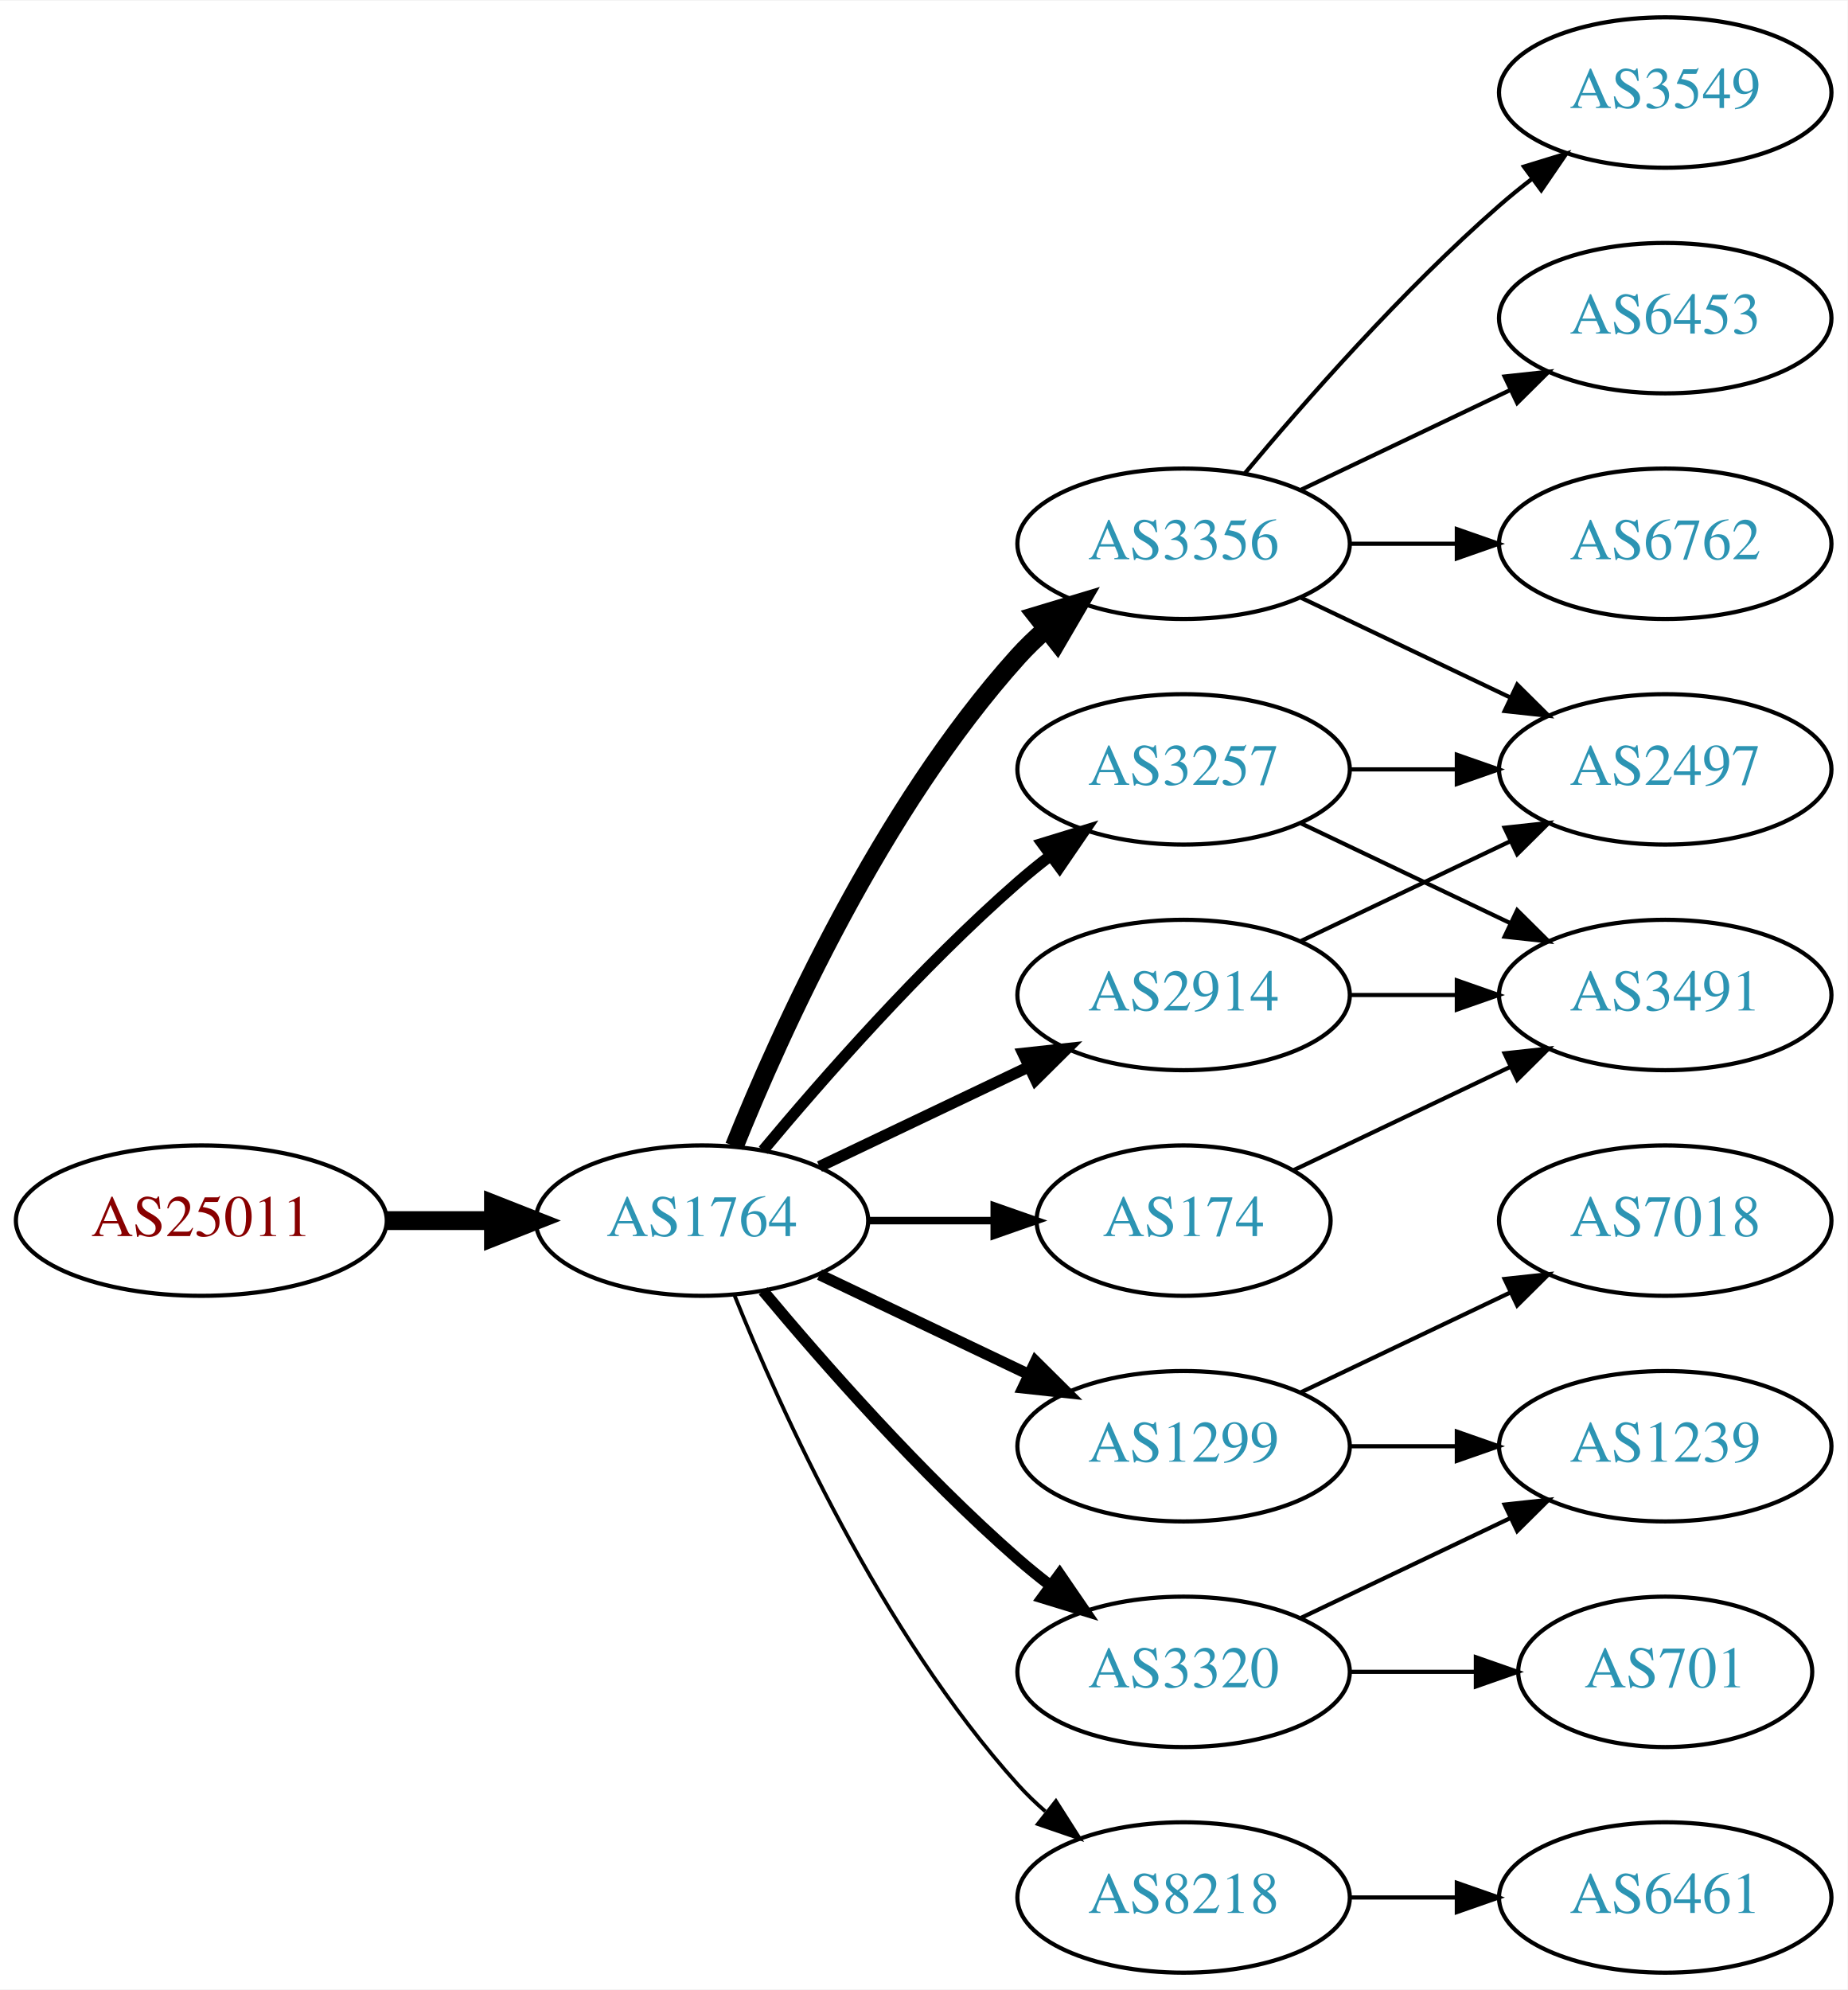
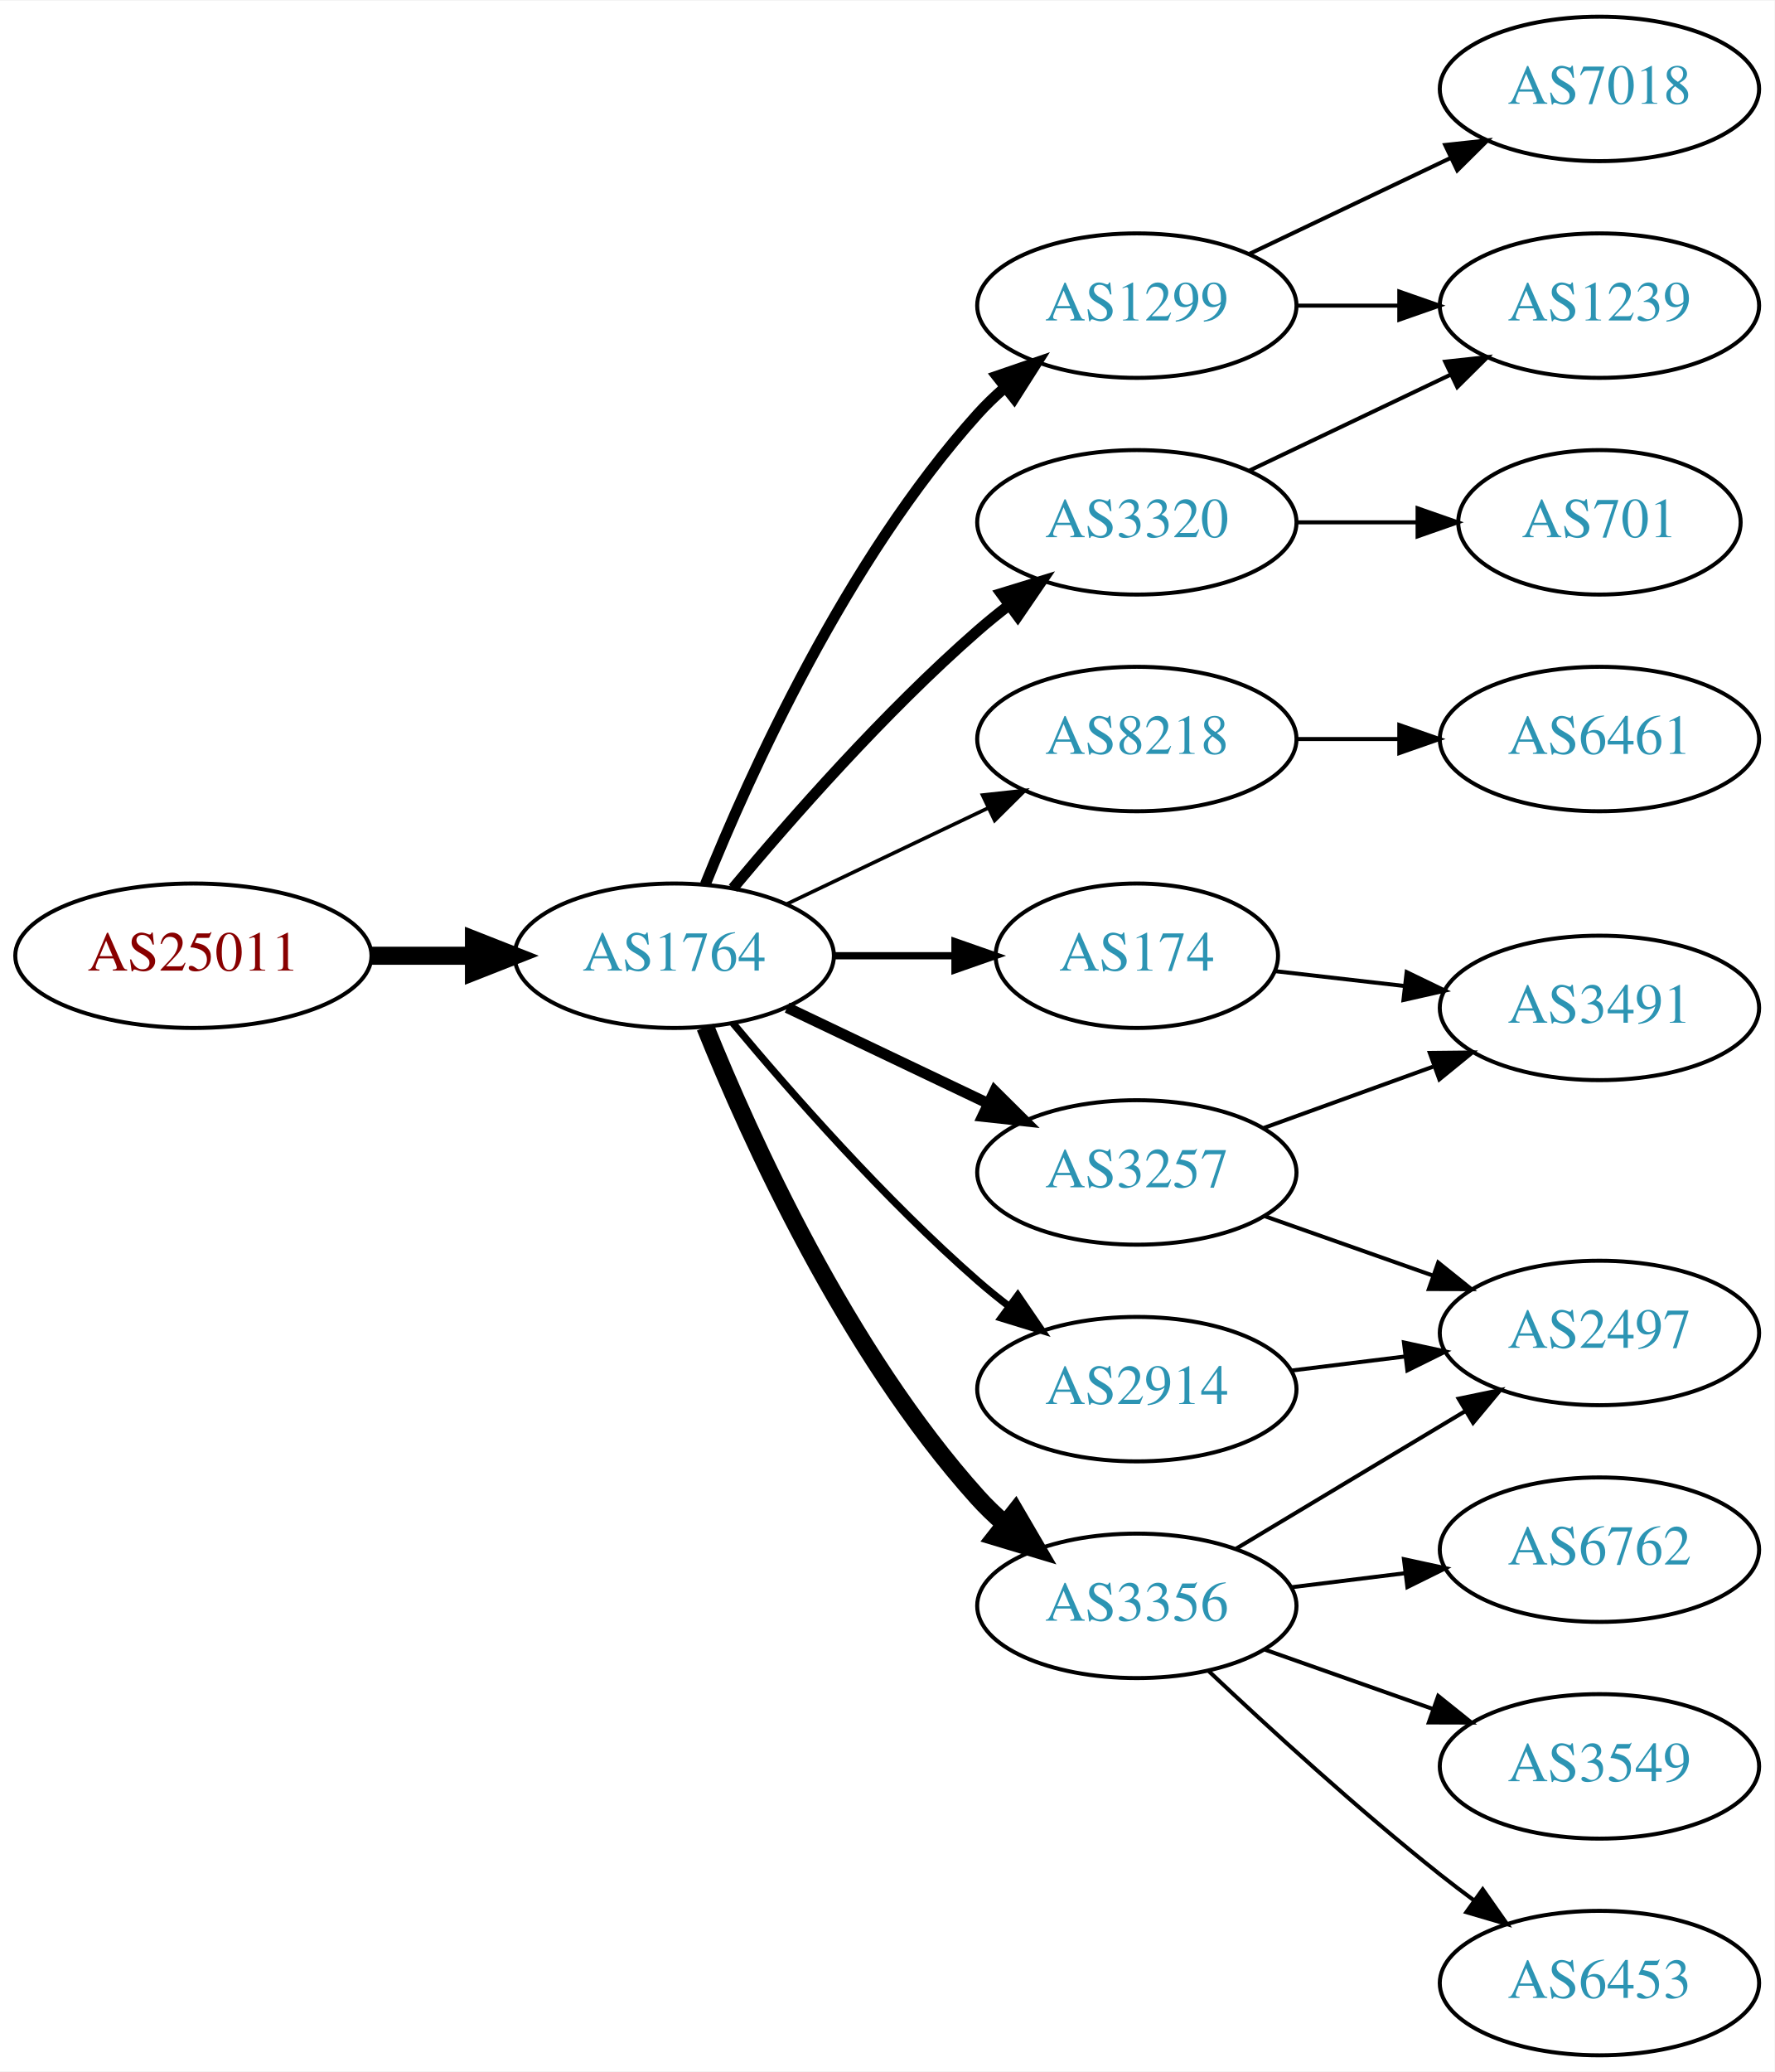
- <svg xmlns="http://www.w3.org/2000/svg" xmlns:xlink="http://www.w3.org/1999/xlink" width="442pt" height="476pt" viewBox="0.00 0.00 442.27 476.00">
-   <g id="graph0" class="graph" transform="scale(1 1) rotate(0) translate(4 472)">
-     <polygon fill="white" stroke="none" points="-4,4 -4,-472 438.271,-472 438.271,4 -4,4" />
+ <svg xmlns="http://www.w3.org/2000/svg" xmlns:xlink="http://www.w3.org/1999/xlink" width="442pt" height="516pt" viewBox="0.00 0.00 442.27 516.00">
+   <g id="graph0" class="graph" transform="scale(1 1) rotate(0) translate(4 512)">
+     <polygon fill="white" stroke="none" points="-4,4 -4,-512 438.271,-512 438.271,4 -4,4" />
    <g id="node1" class="node">
      <g id="a_node1">
        <a xlink:href="/asn/25011" xlink:title="AS25011 ~ OeBB Infrastruktur AG [AT]">
-           <ellipse fill="#ffffff" stroke="black" cx="44.196" cy="-180" rx="44.393" ry="18" />
-           <text text-anchor="middle" x="44.196" y="-176.3" font-family="Times,serif" font-size="14.00" fill="#880000">AS25011</text>
+           <ellipse fill="#ffffff" stroke="black" cx="44.196" cy="-274" rx="44.393" ry="18" />
+           <text text-anchor="middle" x="44.196" y="-270.3" font-family="Times,serif" font-size="14.00" fill="#880000">AS25011</text>
        </a>
      </g>
    </g>
    <g id="node2" class="node">
      <g id="a_node2">
        <a xlink:href="/asn/1764" xlink:title="AS1764 ~ NEXTLAYER-AS [AT]">
-           <ellipse fill="#ffffff" stroke="black" cx="164.039" cy="-180" rx="39.794" ry="18" />
-           <text text-anchor="middle" x="164.039" y="-176.3" font-family="Times,serif" font-size="14.00" fill="#2c94b3">AS1764</text>
+           <ellipse fill="#ffffff" stroke="black" cx="164.039" cy="-274" rx="39.794" ry="18" />
+           <text text-anchor="middle" x="164.039" y="-270.3" font-family="Times,serif" font-size="14.00" fill="#2c94b3">AS1764</text>
        </a>
      </g>
    </g>
    <g id="edge1" class="edge">
-       <path fill="none" stroke="black" stroke-width="4.5" d="M88.407,-180C96.72,-180 105.482,-180 113.965,-180" />
-       <polygon fill="black" stroke="black" stroke-width="4.5" points="114.123,-183.938 124.123,-180 114.123,-176.063 114.123,-183.938" />
+       <path fill="none" stroke="black" stroke-width="4.5" d="M88.407,-274C96.72,-274 105.482,-274 113.965,-274" />
+       <polygon fill="black" stroke="black" stroke-width="4.5" points="114.123,-277.938 124.123,-274 114.123,-270.063 114.123,-277.938" />
    </g>
    <g id="node3" class="node">
      <g id="a_node3">
-         <a xlink:href="/asn/2914" xlink:title="AS2914 ~ NTT America, Inc. [US]">
-           <ellipse fill="#ffffff" stroke="black" cx="279.332" cy="-234" rx="39.794" ry="18" />
-           <text text-anchor="middle" x="279.332" y="-230.3" font-family="Times,serif" font-size="14.00" fill="#2c94b3">AS2914</text>
+         <a xlink:href="/asn/1299" xlink:title="AS1299 ~ Telia Carrier [EU]">
+           <ellipse fill="#ffffff" stroke="black" cx="279.332" cy="-436" rx="39.794" ry="18" />
+           <text text-anchor="middle" x="279.332" y="-432.3" font-family="Times,serif" font-size="14.00" fill="#2c94b3">AS1299</text>
        </a>
      </g>
    </g>
    <g id="edge2" class="edge">
-       <path fill="none" stroke="black" stroke-width="2.7" d="M192.175,-192.934C207.169,-200.081 225.99,-209.052 242.213,-216.785" />
-       <polygon fill="black" stroke="black" stroke-width="2.7" points="240.884,-220.028 251.417,-221.171 243.895,-213.709 240.884,-220.028" />
+       <path fill="none" stroke="black" stroke-width="2.7" d="M171.786,-291.787C182.837,-319.243 206.891,-372.578 239.685,-409 241.688,-411.224 243.906,-413.363 246.239,-415.397" />
+       <polygon fill="black" stroke="black" stroke-width="2.7" points="244.437,-418.433 254.458,-421.873 248.769,-412.935 244.437,-418.433" />
    </g>
    <g id="node4" class="node">
      <g id="a_node4">
-         <a xlink:href="/asn/3356" xlink:title="AS3356 ~ Level 3 Parent, LLC [US]">
-           <ellipse fill="#ffffff" stroke="black" cx="279.332" cy="-342" rx="39.794" ry="18" />
-           <text text-anchor="middle" x="279.332" y="-338.3" font-family="Times,serif" font-size="14.00" fill="#2c94b3">AS3356</text>
+         <a xlink:href="/asn/3257" xlink:title="AS3257 ~ GTT [DE]">
+           <ellipse fill="#ffffff" stroke="black" cx="279.332" cy="-220" rx="39.794" ry="18" />
+           <text text-anchor="middle" x="279.332" y="-216.3" font-family="Times,serif" font-size="14.00" fill="#2c94b3">AS3257</text>
        </a>
      </g>
    </g>
    <g id="edge3" class="edge">
-       <path fill="none" stroke="black" stroke-width="4.5" d="M171.786,-197.787C182.837,-225.243 206.891,-278.578 239.685,-315 241.688,-317.224 243.906,-319.363 246.239,-321.397" />
-       <polygon fill="black" stroke="black" stroke-width="4.5" points="244.166,-324.777 254.458,-327.873 249.04,-318.591 244.166,-324.777" />
+       <path fill="none" stroke="black" stroke-width="2.7" d="M192.175,-261.066C207.169,-253.919 225.99,-244.948 242.213,-237.215" />
+       <polygon fill="black" stroke="black" stroke-width="2.7" points="243.895,-240.291 251.417,-232.829 240.884,-233.972 243.895,-240.291" />
    </g>
    <g id="node5" class="node">
      <g id="a_node5">
-         <a xlink:href="/asn/174" xlink:title="AS174 ~ Cogent Communications [US]">
-           <ellipse fill="#ffffff" stroke="black" cx="279.332" cy="-180" rx="35.194" ry="18" />
-           <text text-anchor="middle" x="279.332" y="-176.3" font-family="Times,serif" font-size="14.00" fill="#2c94b3">AS174</text>
+         <a xlink:href="/asn/8218" xlink:title="AS8218 ~ legacy Neotelecoms [FR]">
+           <ellipse fill="#ffffff" stroke="black" cx="279.332" cy="-328" rx="39.794" ry="18" />
+           <text text-anchor="middle" x="279.332" y="-324.3" font-family="Times,serif" font-size="14.00" fill="#2c94b3">AS8218</text>
        </a>
      </g>
    </g>
    <g id="edge4" class="edge">
-       <path fill="none" stroke="black" stroke-width="1.8" d="M203.711,-180C213.416,-180 223.907,-180 233.87,-180" />
-       <polygon fill="black" stroke="black" stroke-width="1.8" points="234.006,-183.5 244.006,-180 234.006,-176.5 234.006,-183.5" />
+       <path fill="none" stroke="black" stroke-width="0.9" d="M192.175,-286.934C207.169,-294.081 225.99,-303.052 242.213,-310.785" />
+       <polygon fill="black" stroke="black" stroke-width="0.9" points="240.884,-314.028 251.417,-315.171 243.895,-307.709 240.884,-314.028" />
    </g>
    <g id="node6" class="node">
      <g id="a_node6">
-         <a xlink:href="/asn/3320" xlink:title="AS3320 ~ DTAG [DE]">
-           <ellipse fill="#ffffff" stroke="black" cx="279.332" cy="-72" rx="39.794" ry="18" />
-           <text text-anchor="middle" x="279.332" y="-68.3" font-family="Times,serif" font-size="14.00" fill="#2c94b3">AS3320</text>
+         <a xlink:href="/asn/174" xlink:title="AS174 ~ Cogent Communications [US]">
+           <ellipse fill="#ffffff" stroke="black" cx="279.332" cy="-274" rx="35.194" ry="18" />
+           <text text-anchor="middle" x="279.332" y="-270.3" font-family="Times,serif" font-size="14.00" fill="#2c94b3">AS174</text>
        </a>
      </g>
    </g>
    <g id="edge5" class="edge">
-       <path fill="none" stroke="black" stroke-width="2.7" d="M178.669,-163.183C192.951,-146.071 216.498,-119.255 239.685,-99 242.151,-96.846 244.789,-94.706 247.487,-92.628" />
-       <polygon fill="black" stroke="black" stroke-width="2.7" points="249.66,-95.375 255.641,-86.63 245.512,-89.736 249.66,-95.375" />
+       <path fill="none" stroke="black" stroke-width="1.8" d="M203.711,-274C213.416,-274 223.907,-274 233.87,-274" />
+       <polygon fill="black" stroke="black" stroke-width="1.8" points="234.006,-277.5 244.006,-274 234.006,-270.5 234.006,-277.5" />
    </g>
    <g id="node7" class="node">
      <g id="a_node7">
-         <a xlink:href="/asn/8218" xlink:title="AS8218 ~ legacy Neotelecoms [FR]">
-           <ellipse fill="#ffffff" stroke="black" cx="279.332" cy="-18" rx="39.794" ry="18" />
-           <text text-anchor="middle" x="279.332" y="-14.3" font-family="Times,serif" font-size="14.00" fill="#2c94b3">AS8218</text>
+         <a xlink:href="/asn/3356" xlink:title="AS3356 ~ Level 3 Parent, LLC [US]">
+           <ellipse fill="#ffffff" stroke="black" cx="279.332" cy="-112" rx="39.794" ry="18" />
+           <text text-anchor="middle" x="279.332" y="-108.3" font-family="Times,serif" font-size="14.00" fill="#2c94b3">AS3356</text>
        </a>
      </g>
    </g>
    <g id="edge6" class="edge">
-       <path fill="none" stroke="black" stroke-width="0.9" d="M171.786,-162.213C182.837,-134.757 206.891,-81.422 239.685,-45 241.688,-42.776 243.906,-40.637 246.239,-38.603" />
-       <polygon fill="black" stroke="black" stroke-width="0.9" points="248.769,-41.065 254.458,-32.127 244.437,-35.567 248.769,-41.065" />
+       <path fill="none" stroke="black" stroke-width="4.5" d="M171.786,-256.213C182.837,-228.757 206.891,-175.422 239.685,-139 241.688,-136.776 243.906,-134.637 246.239,-132.603" />
+       <polygon fill="black" stroke="black" stroke-width="4.5" points="249.04,-135.409 254.458,-126.127 244.166,-129.223 249.04,-135.409" />
    </g>
    <g id="node8" class="node">
      <g id="a_node8">
-         <a xlink:href="/asn/3257" xlink:title="AS3257 ~ GTT [DE]">
-           <ellipse fill="#ffffff" stroke="black" cx="279.332" cy="-288" rx="39.794" ry="18" />
-           <text text-anchor="middle" x="279.332" y="-284.3" font-family="Times,serif" font-size="14.00" fill="#2c94b3">AS3257</text>
+         <a xlink:href="/asn/2914" xlink:title="AS2914 ~ NTT America, Inc. [US]">
+           <ellipse fill="#ffffff" stroke="black" cx="279.332" cy="-166" rx="39.794" ry="18" />
+           <text text-anchor="middle" x="279.332" y="-162.3" font-family="Times,serif" font-size="14.00" fill="#2c94b3">AS2914</text>
        </a>
      </g>
    </g>
    <g id="edge7" class="edge">
-       <path fill="none" stroke="black" stroke-width="2.7" d="M178.669,-196.817C192.951,-213.929 216.498,-240.745 239.685,-261 242.151,-263.154 244.789,-265.294 247.487,-267.372" />
-       <polygon fill="black" stroke="black" stroke-width="2.7" points="245.512,-270.264 255.641,-273.37 249.66,-264.625 245.512,-270.264" />
+       <path fill="none" stroke="black" stroke-width="1.8" d="M178.669,-257.183C192.951,-240.071 216.498,-213.255 239.685,-193 242.151,-190.846 244.789,-188.706 247.487,-186.628" />
+       <polygon fill="black" stroke="black" stroke-width="1.8" points="249.66,-189.375 255.641,-180.63 245.512,-183.736 249.66,-189.375" />
    </g>
    <g id="node9" class="node">
      <g id="a_node9">
-         <a xlink:href="/asn/1299" xlink:title="AS1299 ~ Telia Carrier [EU]">
-           <ellipse fill="#ffffff" stroke="black" cx="279.332" cy="-126" rx="39.794" ry="18" />
-           <text text-anchor="middle" x="279.332" y="-122.3" font-family="Times,serif" font-size="14.00" fill="#2c94b3">AS1299</text>
+         <a xlink:href="/asn/3320" xlink:title="AS3320 ~ DTAG [DE]">
+           <ellipse fill="#ffffff" stroke="black" cx="279.332" cy="-382" rx="39.794" ry="18" />
+           <text text-anchor="middle" x="279.332" y="-378.3" font-family="Times,serif" font-size="14.00" fill="#2c94b3">AS3320</text>
        </a>
      </g>
    </g>
    <g id="edge8" class="edge">
-       <path fill="none" stroke="black" stroke-width="2.7" d="M192.175,-167.066C207.169,-159.919 225.99,-150.948 242.213,-143.215" />
-       <polygon fill="black" stroke="black" stroke-width="2.7" points="243.895,-146.291 251.417,-138.829 240.884,-139.972 243.895,-146.291" />
+       <path fill="none" stroke="black" stroke-width="2.7" d="M178.669,-290.817C192.951,-307.929 216.498,-334.745 239.685,-355 242.151,-357.154 244.789,-359.294 247.487,-361.372" />
+       <polygon fill="black" stroke="black" stroke-width="2.7" points="245.512,-364.264 255.641,-367.37 249.66,-358.625 245.512,-364.264" />
+     </g>
+     <g id="node10" class="node">
+       <g id="a_node10">
+         <a xlink:href="/asn/7018" xlink:title="AS7018 ~ AT&amp;T Services, Inc. [US]">
+           <ellipse fill="#ffffff" stroke="black" cx="394.625" cy="-490" rx="39.794" ry="18" />
+           <text text-anchor="middle" x="394.625" y="-486.3" font-family="Times,serif" font-size="14.00" fill="#2c94b3">AS7018</text>
+         </a>
+       </g>
+     </g>
+     <g id="edge9" class="edge">
+       <path fill="none" stroke="black" d="M307.468,-448.934C322.462,-456.081 341.283,-465.052 357.506,-472.785" />
+       <polygon fill="black" stroke="black" points="356.177,-476.028 366.71,-477.171 359.188,-469.709 356.177,-476.028" />
    </g>
    <g id="node11" class="node">
      <g id="a_node11">
+         <a xlink:href="/asn/1239" xlink:title="AS1239 ~ Sprint [US]">
+           <ellipse fill="#ffffff" stroke="black" cx="394.625" cy="-436" rx="39.794" ry="18" />
+           <text text-anchor="middle" x="394.625" y="-432.3" font-family="Times,serif" font-size="14.00" fill="#2c94b3">AS1239</text>
+         </a>
+       </g>
+     </g>
+     <g id="edge10" class="edge">
+       <path fill="none" stroke="black" d="M319.004,-436C327.207,-436 335.971,-436 344.503,-436" />
+       <polygon fill="black" stroke="black" points="344.742,-439.5 354.742,-436 344.742,-432.5 344.742,-439.5" />
+     </g>
+     <g id="node12" class="node">
+       <g id="a_node12">
+         <a xlink:href="/asn/3491" xlink:title="AS3491 ~ PCCW Global, Inc. [US]">
+           <ellipse fill="#ffffff" stroke="black" cx="394.625" cy="-261" rx="39.794" ry="18" />
+           <text text-anchor="middle" x="394.625" y="-257.3" font-family="Times,serif" font-size="14.00" fill="#2c94b3">AS3491</text>
+         </a>
+       </g>
+     </g>
+     <g id="edge11" class="edge">
+       <path fill="none" stroke="black" d="M310.99,-231.095C323.963,-235.79 339.256,-241.324 353.137,-246.348" />
+       <polygon fill="black" stroke="black" points="352.347,-249.784 362.941,-249.896 354.729,-243.202 352.347,-249.784" />
+     </g>
+     <g id="node13" class="node">
+       <g id="a_node13">
        <a xlink:href="/asn/2497" xlink:title="AS2497 ~ Internet Initiative Japan Inc. [JP]">
-           <ellipse fill="#ffffff" stroke="black" cx="394.625" cy="-288" rx="39.794" ry="18" />
-           <text text-anchor="middle" x="394.625" y="-284.3" font-family="Times,serif" font-size="14.00" fill="#2c94b3">AS2497</text>
-         </a>
-       </g>
-     </g>
-     <g id="edge15" class="edge">
-       <path fill="none" stroke="black" d="M307.468,-246.934C322.462,-254.081 341.283,-263.052 357.506,-270.785" />
-       <polygon fill="black" stroke="black" points="356.177,-274.028 366.71,-275.171 359.188,-267.709 356.177,-274.028" />
+           <ellipse fill="#ffffff" stroke="black" cx="394.625" cy="-180" rx="39.794" ry="18" />
+           <text text-anchor="middle" x="394.625" y="-176.3" font-family="Times,serif" font-size="14.00" fill="#2c94b3">AS2497</text>
+         </a>
+       </g>
+     </g>
+     <g id="edge12" class="edge">
+       <path fill="none" stroke="black" d="M311.289,-209.07C324.153,-204.528 339.259,-199.195 352.995,-194.345" />
+       <polygon fill="black" stroke="black" points="354.44,-197.547 362.704,-190.917 352.109,-190.946 354.44,-197.547" />
    </g>
    <g id="node14" class="node">
      <g id="a_node14">
-         <a xlink:href="/asn/3491" xlink:title="AS3491 ~ PCCW Global, Inc. [US]">
-           <ellipse fill="#ffffff" stroke="black" cx="394.625" cy="-234" rx="39.794" ry="18" />
-           <text text-anchor="middle" x="394.625" y="-230.3" font-family="Times,serif" font-size="14.00" fill="#2c94b3">AS3491</text>
-         </a>
-       </g>
+         <a xlink:href="/asn/6461" xlink:title="AS6461 ~ Zayo Bandwidth [US]">
+           <ellipse fill="#ffffff" stroke="black" cx="394.625" cy="-328" rx="39.794" ry="18" />
+           <text text-anchor="middle" x="394.625" y="-324.3" font-family="Times,serif" font-size="14.00" fill="#2c94b3">AS6461</text>
+         </a>
+       </g>
+     </g>
+     <g id="edge13" class="edge">
+       <path fill="none" stroke="black" d="M319.004,-328C327.207,-328 335.971,-328 344.503,-328" />
+       <polygon fill="black" stroke="black" points="344.742,-331.5 354.742,-328 344.742,-324.5 344.742,-331.5" />
    </g>
    <g id="edge14" class="edge">
-       <path fill="none" stroke="black" d="M319.004,-234C327.207,-234 335.971,-234 344.503,-234" />
-       <polygon fill="black" stroke="black" points="344.742,-237.5 354.742,-234 344.742,-230.5 344.742,-237.5" />
-     </g>
-     <g id="node10" class="node">
-       <g id="a_node10">
-         <a xlink:href="/asn/3549" xlink:title="AS3549 ~ Level 3 Parent, LLC [US]">
-           <ellipse fill="#ffffff" stroke="black" cx="394.625" cy="-450" rx="39.794" ry="18" />
-           <text text-anchor="middle" x="394.625" y="-446.3" font-family="Times,serif" font-size="14.00" fill="#2c94b3">AS3549</text>
-         </a>
-       </g>
-     </g>
-     <g id="edge9" class="edge">
-       <path fill="none" stroke="black" d="M293.962,-358.817C308.244,-375.929 331.791,-402.745 354.978,-423 357.444,-425.154 360.082,-427.294 362.78,-429.372" />
-       <polygon fill="black" stroke="black" points="360.805,-432.264 370.934,-435.37 364.953,-426.625 360.805,-432.264" />
-     </g>
-     <g id="edge10" class="edge">
-       <path fill="none" stroke="black" d="M307.468,-329.066C322.462,-321.919 341.283,-312.948 357.506,-305.215" />
-       <polygon fill="black" stroke="black" points="359.188,-308.291 366.71,-300.829 356.177,-301.972 359.188,-308.291" />
-     </g>
-     <g id="node12" class="node">
-       <g id="a_node12">
-         <a xlink:href="/asn/6453" xlink:title="AS6453 ~ TATA COMMUNICATIONS (AMERICA) INC [US]">
-           <ellipse fill="#ffffff" stroke="black" cx="394.625" cy="-396" rx="39.794" ry="18" />
-           <text text-anchor="middle" x="394.625" y="-392.3" font-family="Times,serif" font-size="14.00" fill="#2c94b3">AS6453</text>
-         </a>
-       </g>
-     </g>
-     <g id="edge11" class="edge">
-       <path fill="none" stroke="black" d="M307.468,-354.934C322.462,-362.081 341.283,-371.052 357.506,-378.785" />
-       <polygon fill="black" stroke="black" points="356.177,-382.028 366.71,-383.171 359.188,-375.709 356.177,-382.028" />
-     </g>
-     <g id="node13" class="node">
-       <g id="a_node13">
-         <a xlink:href="/asn/6762" xlink:title="AS6762 ~ TELECOM ITALIA SPARKLE S.p.A. [IT]">
-           <ellipse fill="#ffffff" stroke="black" cx="394.625" cy="-342" rx="39.794" ry="18" />
-           <text text-anchor="middle" x="394.625" y="-338.3" font-family="Times,serif" font-size="14.00" fill="#2c94b3">AS6762</text>
-         </a>
-       </g>
-     </g>
-     <g id="edge12" class="edge">
-       <path fill="none" stroke="black" d="M319.004,-342C327.207,-342 335.971,-342 344.503,-342" />
-       <polygon fill="black" stroke="black" points="344.742,-345.5 354.742,-342 344.742,-338.5 344.742,-345.5" />
-     </g>
-     <g id="edge13" class="edge">
-       <path fill="none" stroke="black" d="M305.757,-192.119C321.059,-199.413 340.783,-208.814 357.665,-216.86" />
-       <polygon fill="black" stroke="black" points="356.172,-220.026 366.705,-221.169 359.184,-213.707 356.172,-220.026" />
+       <path fill="none" stroke="black" d="M313.71,-270.17C323.801,-269.012 335.084,-267.717 345.919,-266.474" />
+       <polygon fill="black" stroke="black" points="346.58,-269.921 356.116,-265.304 345.782,-262.967 346.58,-269.921" />
+     </g>
+     <g id="edge18" class="edge">
+       <path fill="none" stroke="black" d="M304.082,-126.255C320.698,-136.229 343.094,-149.671 361.331,-160.617" />
+       <polygon fill="black" stroke="black" points="359.531,-163.618 369.906,-165.764 363.133,-157.616 359.531,-163.618" />
    </g>
    <g id="node15" class="node">
      <g id="a_node15">
-         <a xlink:href="/asn/1239" xlink:title="AS1239 ~ Sprint [US]">
+         <a xlink:href="/asn/6762" xlink:title="AS6762 ~ TELECOM ITALIA SPARKLE S.p.A. [IT]">
          <ellipse fill="#ffffff" stroke="black" cx="394.625" cy="-126" rx="39.794" ry="18" />
-           <text text-anchor="middle" x="394.625" y="-122.3" font-family="Times,serif" font-size="14.00" fill="#2c94b3">AS1239</text>
-         </a>
-       </g>
-     </g>
-     <g id="edge16" class="edge">
-       <path fill="none" stroke="black" d="M307.468,-84.934C322.462,-92.081 341.283,-101.052 357.506,-108.785" />
-       <polygon fill="black" stroke="black" points="356.177,-112.028 366.71,-113.171 359.188,-105.709 356.177,-112.028" />
+           <text text-anchor="middle" x="394.625" y="-122.3" font-family="Times,serif" font-size="14.00" fill="#2c94b3">AS6762</text>
+         </a>
+       </g>
+     </g>
+     <g id="edge15" class="edge">
+       <path fill="none" stroke="black" d="M317.742,-116.623C326.83,-117.746 336.667,-118.962 346.152,-120.134" />
+       <polygon fill="black" stroke="black" points="345.9,-123.629 356.254,-121.382 346.758,-116.682 345.9,-123.629" />
    </g>
    <g id="node16" class="node">
      <g id="a_node16">
-         <a xlink:href="/asn/701" xlink:title="AS701 ~ UUNET [US]">
-           <ellipse fill="#ffffff" stroke="black" cx="394.625" cy="-72" rx="35.194" ry="18" />
-           <text text-anchor="middle" x="394.625" y="-68.3" font-family="Times,serif" font-size="14.00" fill="#2c94b3">AS701</text>
-         </a>
-       </g>
-     </g>
-     <g id="edge17" class="edge">
-       <path fill="none" stroke="black" d="M319.004,-72C328.709,-72 339.2,-72 349.163,-72" />
-       <polygon fill="black" stroke="black" points="349.299,-75.5 359.299,-72 349.299,-68.5 349.299,-75.5" />
+         <a xlink:href="/asn/3549" xlink:title="AS3549 ~ Level 3 Parent, LLC [US]">
+           <ellipse fill="#ffffff" stroke="black" cx="394.625" cy="-72" rx="39.794" ry="18" />
+           <text text-anchor="middle" x="394.625" y="-68.3" font-family="Times,serif" font-size="14.00" fill="#2c94b3">AS3549</text>
+         </a>
+       </g>
+     </g>
+     <g id="edge16" class="edge">
+       <path fill="none" stroke="black" d="M311.289,-101.07C324.153,-96.528 339.259,-91.195 352.995,-86.345" />
+       <polygon fill="black" stroke="black" points="354.44,-89.547 362.704,-82.917 352.109,-82.946 354.44,-89.547" />
    </g>
    <g id="node17" class="node">
      <g id="a_node17">
-         <a xlink:href="/asn/6461" xlink:title="AS6461 ~ Zayo Bandwidth [US]">
+         <a xlink:href="/asn/6453" xlink:title="AS6453 ~ TATA COMMUNICATIONS (AMERICA) INC [US]">
          <ellipse fill="#ffffff" stroke="black" cx="394.625" cy="-18" rx="39.794" ry="18" />
-           <text text-anchor="middle" x="394.625" y="-14.3" font-family="Times,serif" font-size="14.00" fill="#2c94b3">AS6461</text>
-         </a>
-       </g>
-     </g>
-     <g id="edge18" class="edge">
-       <path fill="none" stroke="black" d="M319.004,-18C327.207,-18 335.971,-18 344.503,-18" />
-       <polygon fill="black" stroke="black" points="344.742,-21.5 354.742,-18 344.742,-14.5 344.742,-21.5" />
-     </g>
-     <g id="edge22" class="edge">
-       <path fill="none" stroke="black" d="M319.004,-288C327.207,-288 335.971,-288 344.503,-288" />
-       <polygon fill="black" stroke="black" points="344.742,-291.5 354.742,-288 344.742,-284.5 344.742,-291.5" />
+           <text text-anchor="middle" x="394.625" y="-14.3" font-family="Times,serif" font-size="14.00" fill="#2c94b3">AS6453</text>
+         </a>
+       </g>
+     </g>
+     <g id="edge17" class="edge">
+       <path fill="none" stroke="black" d="M297.307,-95.68C312.109,-81.716 334.378,-61.342 354.978,-45 357.689,-42.849 360.559,-40.672 363.461,-38.537" />
+       <polygon fill="black" stroke="black" points="365.535,-41.356 371.62,-32.683 361.455,-35.669 365.535,-41.356" />
    </g>
    <g id="edge21" class="edge">
-       <path fill="none" stroke="black" d="M307.468,-275.066C322.462,-267.919 341.283,-258.948 357.506,-251.215" />
-       <polygon fill="black" stroke="black" points="359.188,-254.291 366.71,-246.829 356.177,-247.972 359.188,-254.291" />
+       <path fill="none" stroke="black" d="M317.742,-170.623C326.83,-171.746 336.667,-172.962 346.152,-174.134" />
+       <polygon fill="black" stroke="black" points="345.9,-177.629 356.254,-175.382 346.758,-170.682 345.9,-177.629" />
    </g>
    <g id="edge20" class="edge">
-       <path fill="none" stroke="black" d="M319.004,-126C327.207,-126 335.971,-126 344.503,-126" />
-       <polygon fill="black" stroke="black" points="344.742,-129.5 354.742,-126 344.742,-122.5 344.742,-129.5" />
+       <path fill="none" stroke="black" d="M307.468,-394.934C322.462,-402.081 341.283,-411.052 357.506,-418.785" />
+       <polygon fill="black" stroke="black" points="356.177,-422.028 366.71,-423.171 359.188,-415.709 356.177,-422.028" />
    </g>
    <g id="node18" class="node">
      <g id="a_node18">
-         <a xlink:href="/asn/7018" xlink:title="AS7018 ~ AT&amp;T Services, Inc. [US]">
-           <ellipse fill="#ffffff" stroke="black" cx="394.625" cy="-180" rx="39.794" ry="18" />
-           <text text-anchor="middle" x="394.625" y="-176.3" font-family="Times,serif" font-size="14.00" fill="#2c94b3">AS7018</text>
+         <a xlink:href="/asn/701" xlink:title="AS701 ~ UUNET [US]">
+           <ellipse fill="#ffffff" stroke="black" cx="394.625" cy="-382" rx="35.194" ry="18" />
+           <text text-anchor="middle" x="394.625" y="-378.3" font-family="Times,serif" font-size="14.00" fill="#2c94b3">AS701</text>
        </a>
      </g>
    </g>
    <g id="edge19" class="edge">
-       <path fill="none" stroke="black" d="M307.468,-138.934C322.462,-146.081 341.283,-155.052 357.506,-162.785" />
-       <polygon fill="black" stroke="black" points="356.177,-166.028 366.71,-167.171 359.188,-159.709 356.177,-166.028" />
+       <path fill="none" stroke="black" d="M319.004,-382C328.709,-382 339.2,-382 349.163,-382" />
+       <polygon fill="black" stroke="black" points="349.299,-385.5 359.299,-382 349.299,-378.5 349.299,-385.5" />
    </g>
  </g>
</svg>
